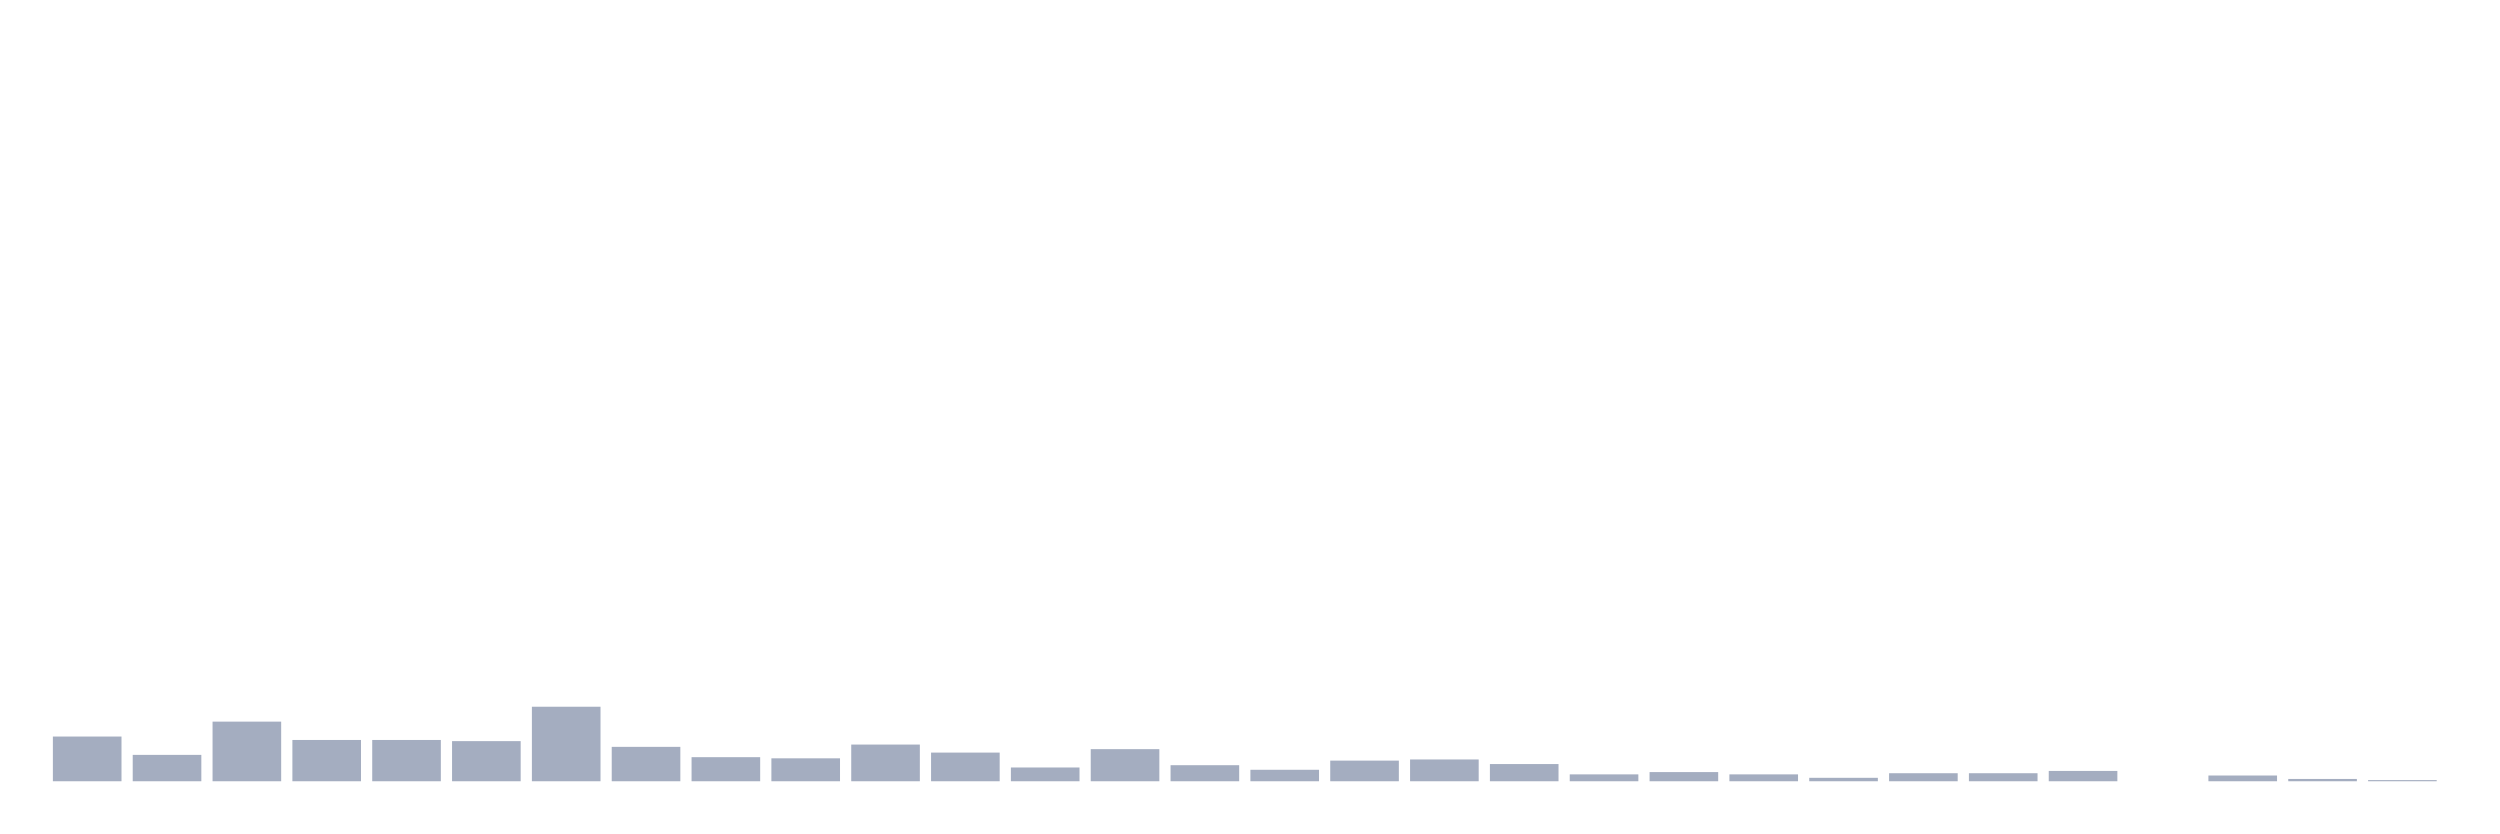
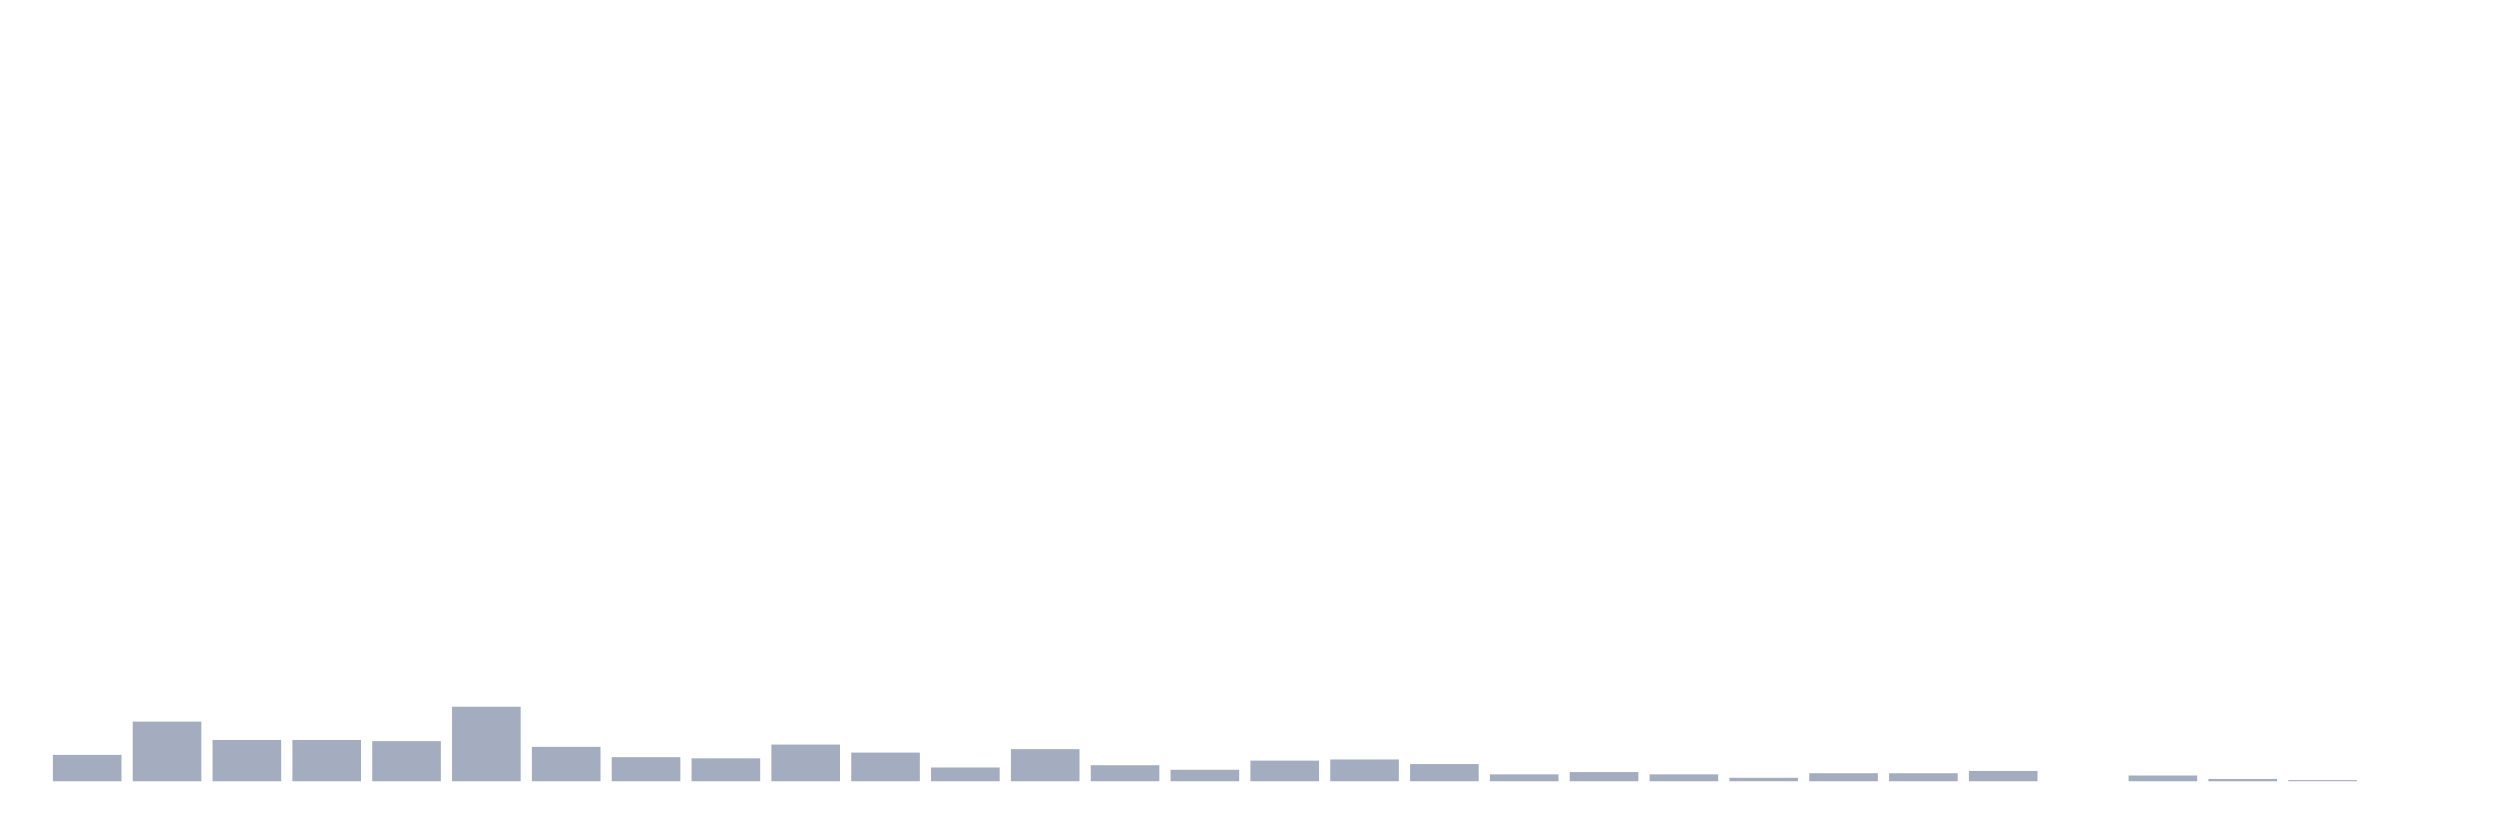
<svg xmlns="http://www.w3.org/2000/svg" viewBox="0 0 480 160">
  <g transform="translate(10,10)">
-     <rect class="bar" x="0.153" width="13.175" y="131.415" height="8.585" fill="rgb(164,173,192)" />
-     <rect class="bar" x="15.482" width="13.175" y="134.937" height="5.063" fill="rgb(164,173,192)" />
-     <rect class="bar" x="30.81" width="13.175" y="128.553" height="11.447" fill="rgb(164,173,192)" />
+     <rect class="bar" x="0.153" width="13.175" y="134.937" height="5.063" fill="rgb(164,173,192)" />
+     <rect class="bar" x="15.482" width="13.175" y="128.553" height="11.447" fill="rgb(164,173,192)" />
+     <rect class="bar" x="30.81" width="13.175" y="132.075" height="7.925" fill="rgb(164,173,192)" />
    <rect class="bar" x="46.138" width="13.175" y="132.075" height="7.925" fill="rgb(164,173,192)" />
-     <rect class="bar" x="61.466" width="13.175" y="132.075" height="7.925" fill="rgb(164,173,192)" />
-     <rect class="bar" x="76.794" width="13.175" y="132.296" height="7.704" fill="rgb(164,173,192)" />
-     <rect class="bar" x="92.123" width="13.175" y="125.692" height="14.308" fill="rgb(164,173,192)" />
-     <rect class="bar" x="107.451" width="13.175" y="133.396" height="6.604" fill="rgb(164,173,192)" />
-     <rect class="bar" x="122.779" width="13.175" y="135.377" height="4.623" fill="rgb(164,173,192)" />
-     <rect class="bar" x="138.107" width="13.175" y="135.597" height="4.403" fill="rgb(164,173,192)" />
-     <rect class="bar" x="153.436" width="13.175" y="132.956" height="7.044" fill="rgb(164,173,192)" />
-     <rect class="bar" x="168.764" width="13.175" y="134.497" height="5.503" fill="rgb(164,173,192)" />
-     <rect class="bar" x="184.092" width="13.175" y="137.358" height="2.642" fill="rgb(164,173,192)" />
-     <rect class="bar" x="199.42" width="13.175" y="133.836" height="6.164" fill="rgb(164,173,192)" />
-     <rect class="bar" x="214.748" width="13.175" y="136.918" height="3.082" fill="rgb(164,173,192)" />
-     <rect class="bar" x="230.077" width="13.175" y="137.799" height="2.201" fill="rgb(164,173,192)" />
-     <rect class="bar" x="245.405" width="13.175" y="136.038" height="3.962" fill="rgb(164,173,192)" />
-     <rect class="bar" x="260.733" width="13.175" y="135.818" height="4.182" fill="rgb(164,173,192)" />
-     <rect class="bar" x="276.061" width="13.175" y="136.698" height="3.302" fill="rgb(164,173,192)" />
-     <rect class="bar" x="291.39" width="13.175" y="138.679" height="1.321" fill="rgb(164,173,192)" />
-     <rect class="bar" x="306.718" width="13.175" y="138.239" height="1.761" fill="rgb(164,173,192)" />
-     <rect class="bar" x="322.046" width="13.175" y="138.679" height="1.321" fill="rgb(164,173,192)" />
-     <rect class="bar" x="337.374" width="13.175" y="139.34" height="0.66" fill="rgb(164,173,192)" />
+     <rect class="bar" x="61.466" width="13.175" y="132.296" height="7.704" fill="rgb(164,173,192)" />
+     <rect class="bar" x="76.794" width="13.175" y="125.692" height="14.308" fill="rgb(164,173,192)" />
+     <rect class="bar" x="92.123" width="13.175" y="133.396" height="6.604" fill="rgb(164,173,192)" />
+     <rect class="bar" x="107.451" width="13.175" y="135.377" height="4.623" fill="rgb(164,173,192)" />
+     <rect class="bar" x="122.779" width="13.175" y="135.597" height="4.403" fill="rgb(164,173,192)" />
+     <rect class="bar" x="138.107" width="13.175" y="132.956" height="7.044" fill="rgb(164,173,192)" />
+     <rect class="bar" x="153.436" width="13.175" y="134.497" height="5.503" fill="rgb(164,173,192)" />
+     <rect class="bar" x="168.764" width="13.175" y="137.358" height="2.642" fill="rgb(164,173,192)" />
+     <rect class="bar" x="184.092" width="13.175" y="133.836" height="6.164" fill="rgb(164,173,192)" />
+     <rect class="bar" x="199.42" width="13.175" y="136.918" height="3.082" fill="rgb(164,173,192)" />
+     <rect class="bar" x="214.748" width="13.175" y="137.799" height="2.201" fill="rgb(164,173,192)" />
+     <rect class="bar" x="230.077" width="13.175" y="136.038" height="3.962" fill="rgb(164,173,192)" />
+     <rect class="bar" x="245.405" width="13.175" y="135.818" height="4.182" fill="rgb(164,173,192)" />
+     <rect class="bar" x="260.733" width="13.175" y="136.698" height="3.302" fill="rgb(164,173,192)" />
+     <rect class="bar" x="276.061" width="13.175" y="138.679" height="1.321" fill="rgb(164,173,192)" />
+     <rect class="bar" x="291.39" width="13.175" y="138.239" height="1.761" fill="rgb(164,173,192)" />
+     <rect class="bar" x="306.718" width="13.175" y="138.679" height="1.321" fill="rgb(164,173,192)" />
+     <rect class="bar" x="322.046" width="13.175" y="139.34" height="0.66" fill="rgb(164,173,192)" />
+     <rect class="bar" x="337.374" width="13.175" y="138.459" height="1.541" fill="rgb(164,173,192)" />
    <rect class="bar" x="352.702" width="13.175" y="138.459" height="1.541" fill="rgb(164,173,192)" />
-     <rect class="bar" x="368.031" width="13.175" y="138.459" height="1.541" fill="rgb(164,173,192)" />
-     <rect class="bar" x="383.359" width="13.175" y="138.019" height="1.981" fill="rgb(164,173,192)" />
-     <rect class="bar" x="398.687" width="13.175" y="140" height="0" fill="rgb(164,173,192)" />
-     <rect class="bar" x="414.015" width="13.175" y="138.899" height="1.101" fill="rgb(164,173,192)" />
-     <rect class="bar" x="429.344" width="13.175" y="139.56" height="0.44" fill="rgb(164,173,192)" />
-     <rect class="bar" x="444.672" width="13.175" y="139.78" height="0.22" fill="rgb(164,173,192)" />
+     <rect class="bar" x="368.031" width="13.175" y="138.019" height="1.981" fill="rgb(164,173,192)" />
+     <rect class="bar" x="383.359" width="13.175" y="140" height="0" fill="rgb(164,173,192)" />
+     <rect class="bar" x="398.687" width="13.175" y="138.899" height="1.101" fill="rgb(164,173,192)" />
+     <rect class="bar" x="414.015" width="13.175" y="139.56" height="0.44" fill="rgb(164,173,192)" />
+     <rect class="bar" x="429.344" width="13.175" y="139.78" height="0.22" fill="rgb(164,173,192)" />
+     <rect class="bar" x="444.672" width="13.175" y="140" height="0" fill="rgb(164,173,192)" />
  </g>
</svg>
